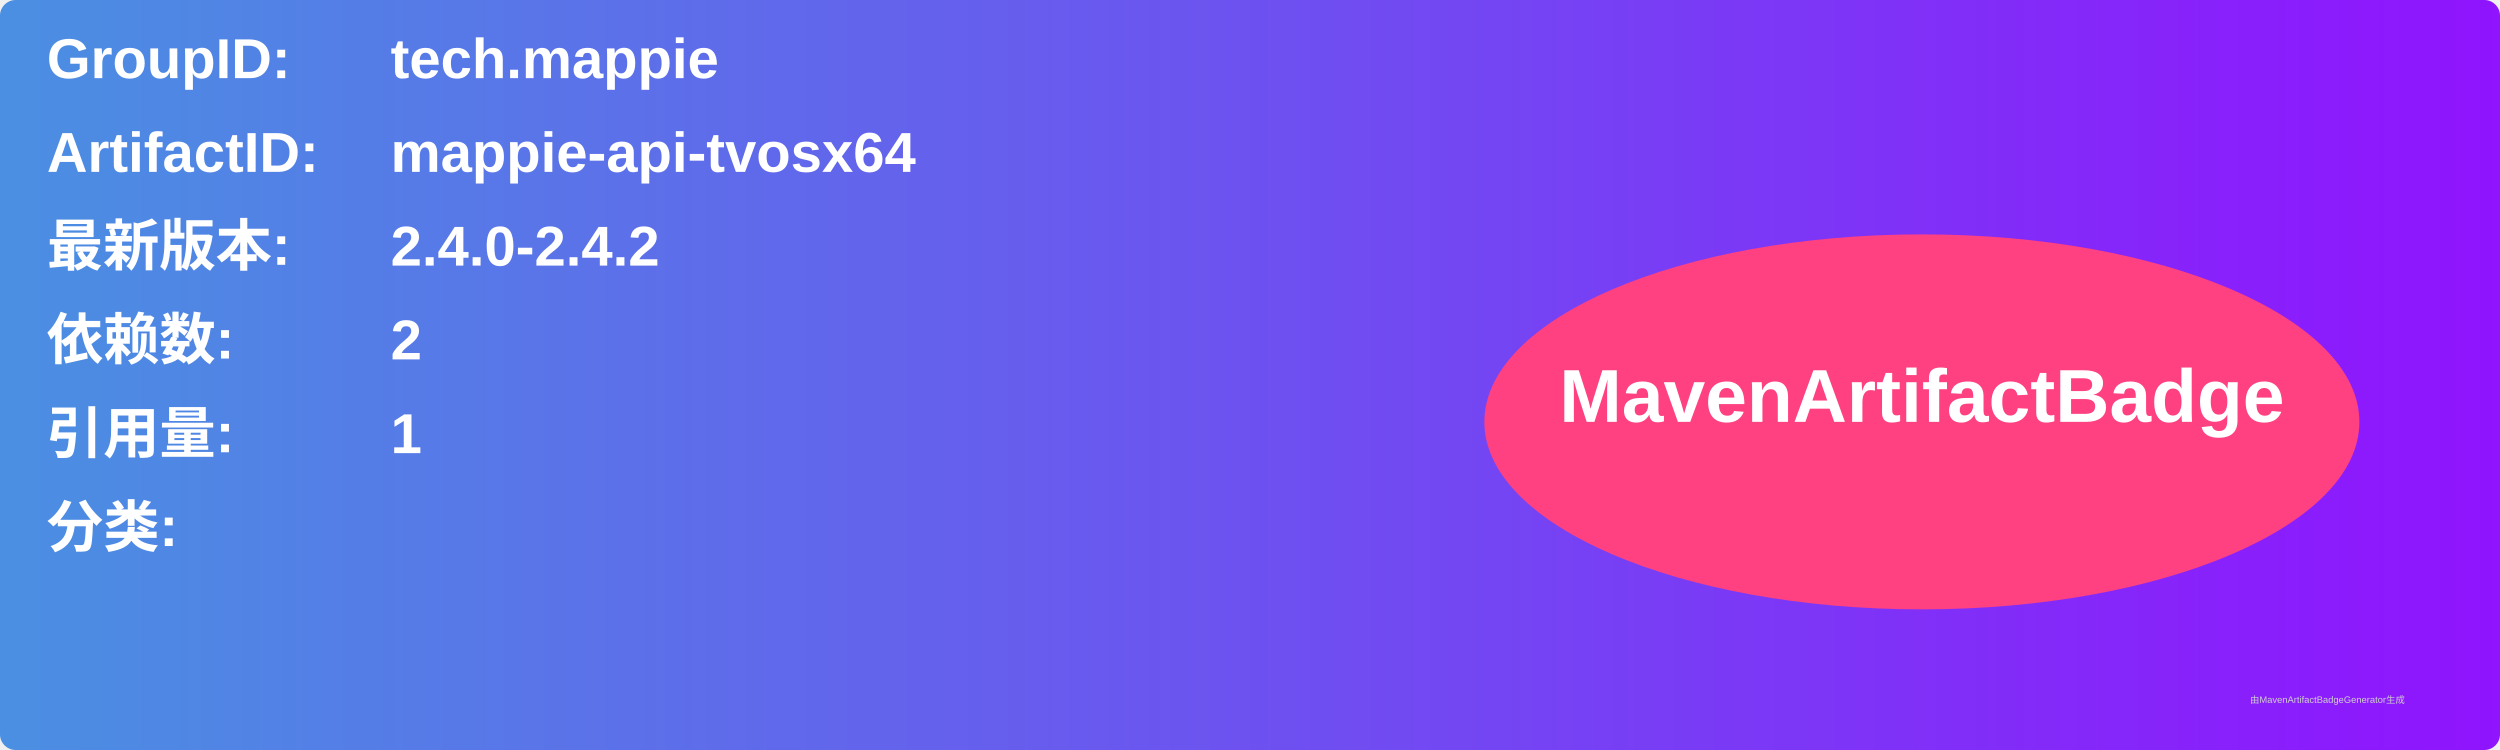
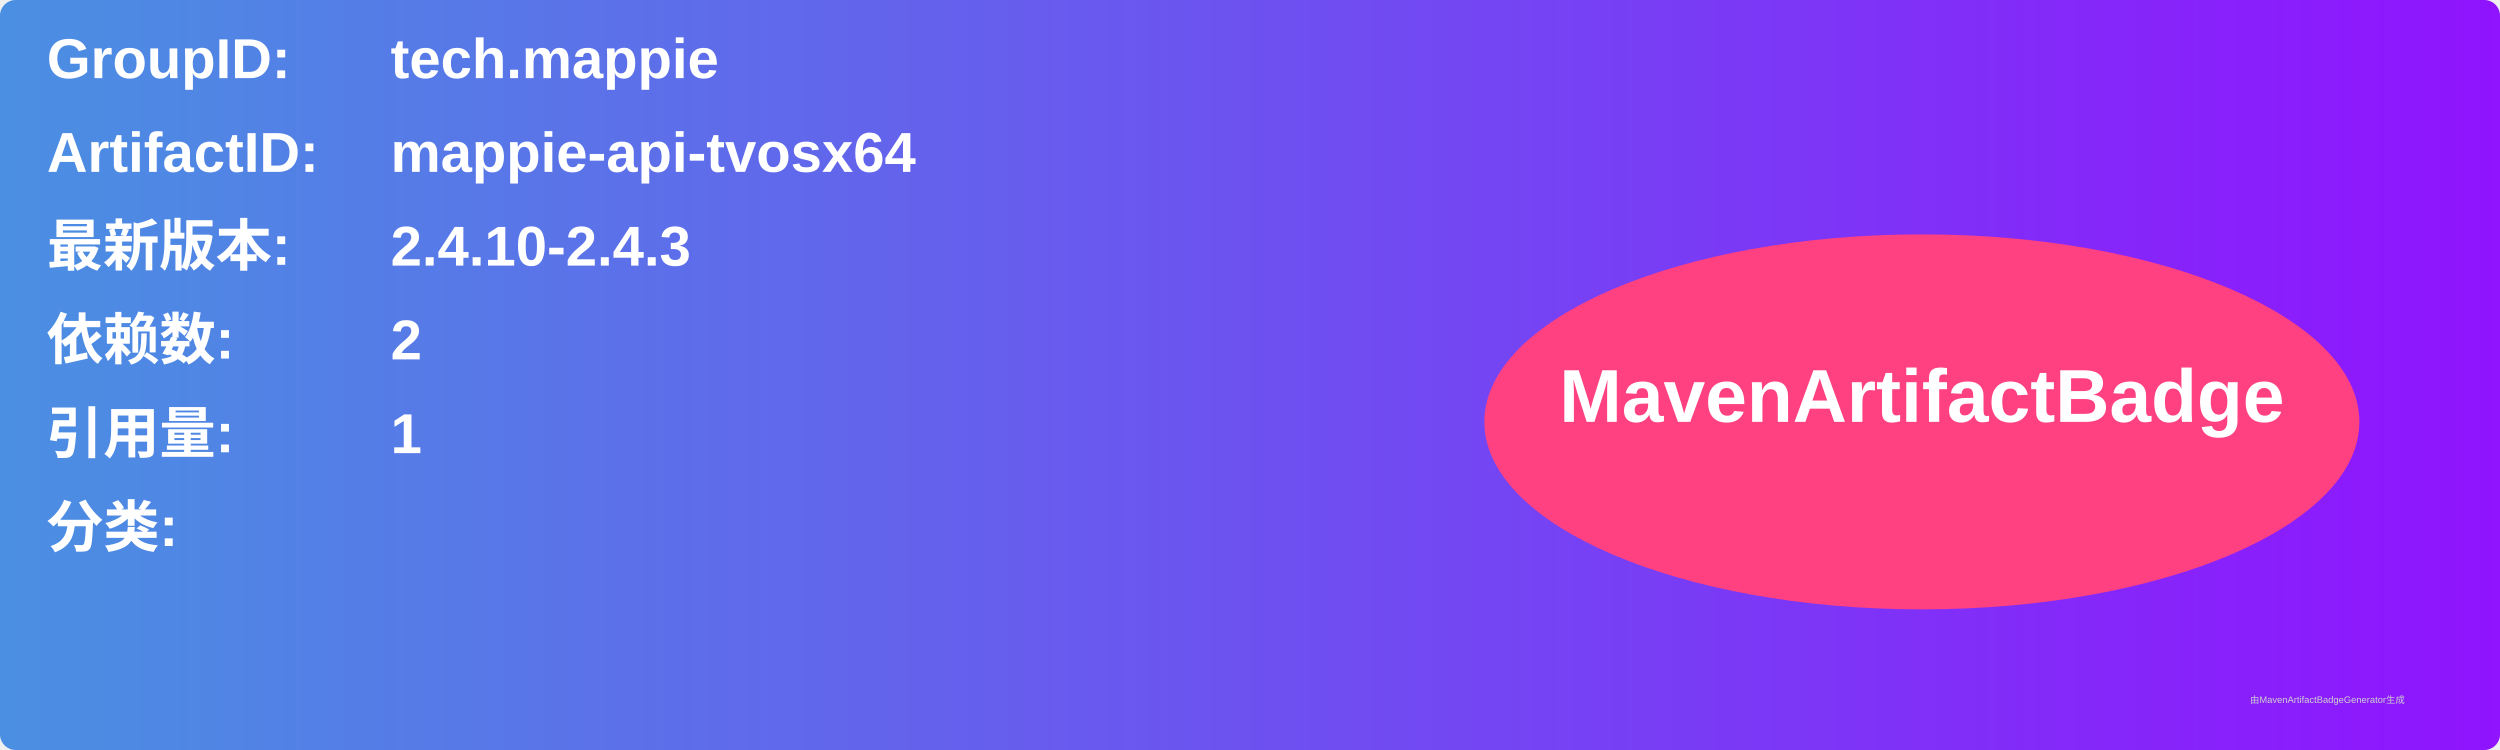
<svg xmlns="http://www.w3.org/2000/svg" width="800" height="240" viewBox="0 0 800 240">
  <linearGradient id="grad" x1="0%" y1="0%" x2="100%" y2="0%">
    <stop offset="0%" stop-color="#4a90e2" />
    <stop offset="100%" stop-color="#9013fe" />
  </linearGradient>
  <rect width="100%" height="100%" rx="5" ry="5" fill="url(#grad)" />
  <g transform="translate(15, 15)">
    <text x="0" y="10" font-family="Arial" font-size="18" fill="white" font-weight="bold" width="260">GroupID:</text>
    <text x="110" y="10" font-family="Arial" font-size="18" fill="white" font-weight="bold" width="460">tech.mappie</text>
    <text x="0" y="40" font-family="Arial" font-size="18" fill="white" font-weight="bold" width="260">ArtifactID:</text>
    <text x="110" y="40" font-family="Arial" font-size="18" fill="white" font-weight="bold" width="460">mappie-api-tvosx64</text>
    <text x="0" y="70" font-family="Arial" font-size="18" fill="white" font-weight="bold">最新版本:</text>
    <text x="110" y="70" font-family="Arial" font-size="18" fill="white" font-weight="bold">
-       <tspan font-weight="bold">2.4.0-2.4.2</tspan>
+       <tspan font-weight="bold">2.4.10-2.4.3</tspan>
    </text>
    <text x="0" y="100" font-family="Arial" font-size="18" fill="white" font-weight="bold">依赖数: </text>
    <text x="110" y="100" font-family="Arial" font-size="18" fill="white">
      <tspan font-weight="bold">2</tspan>
    </text>
    <text x="0" y="130" font-family="Arial" font-size="18" fill="white" font-weight="bold">引用量: </text>
    <text x="110" y="130" font-family="Arial" font-size="18" fill="white">
      <tspan font-weight="bold">1</tspan>
    </text>
    <text x="0" y="160" font-family="Arial" font-size="18" fill="white" font-weight="bold">分类:</text>
    <text x="10" y="190" font-family="Arial" font-size="10" fill="white">
      <tspan font-weight="bold" />
    </text>
    <ellipse cx="600" cy="120" rx="140" ry="60" fill="#ff4081" />
    <text x="600" y="120" text-anchor="middle" font-family="Arial" font-size="24" fill="white" font-weight="bold">MavenArtifactBadge</text>
  </g>
  <text x="720" y="225" font-family="Arial" font-size="3" fill="#d0d0d0">由MavenArtifactBadgeGenerator生成</text>
</svg>
